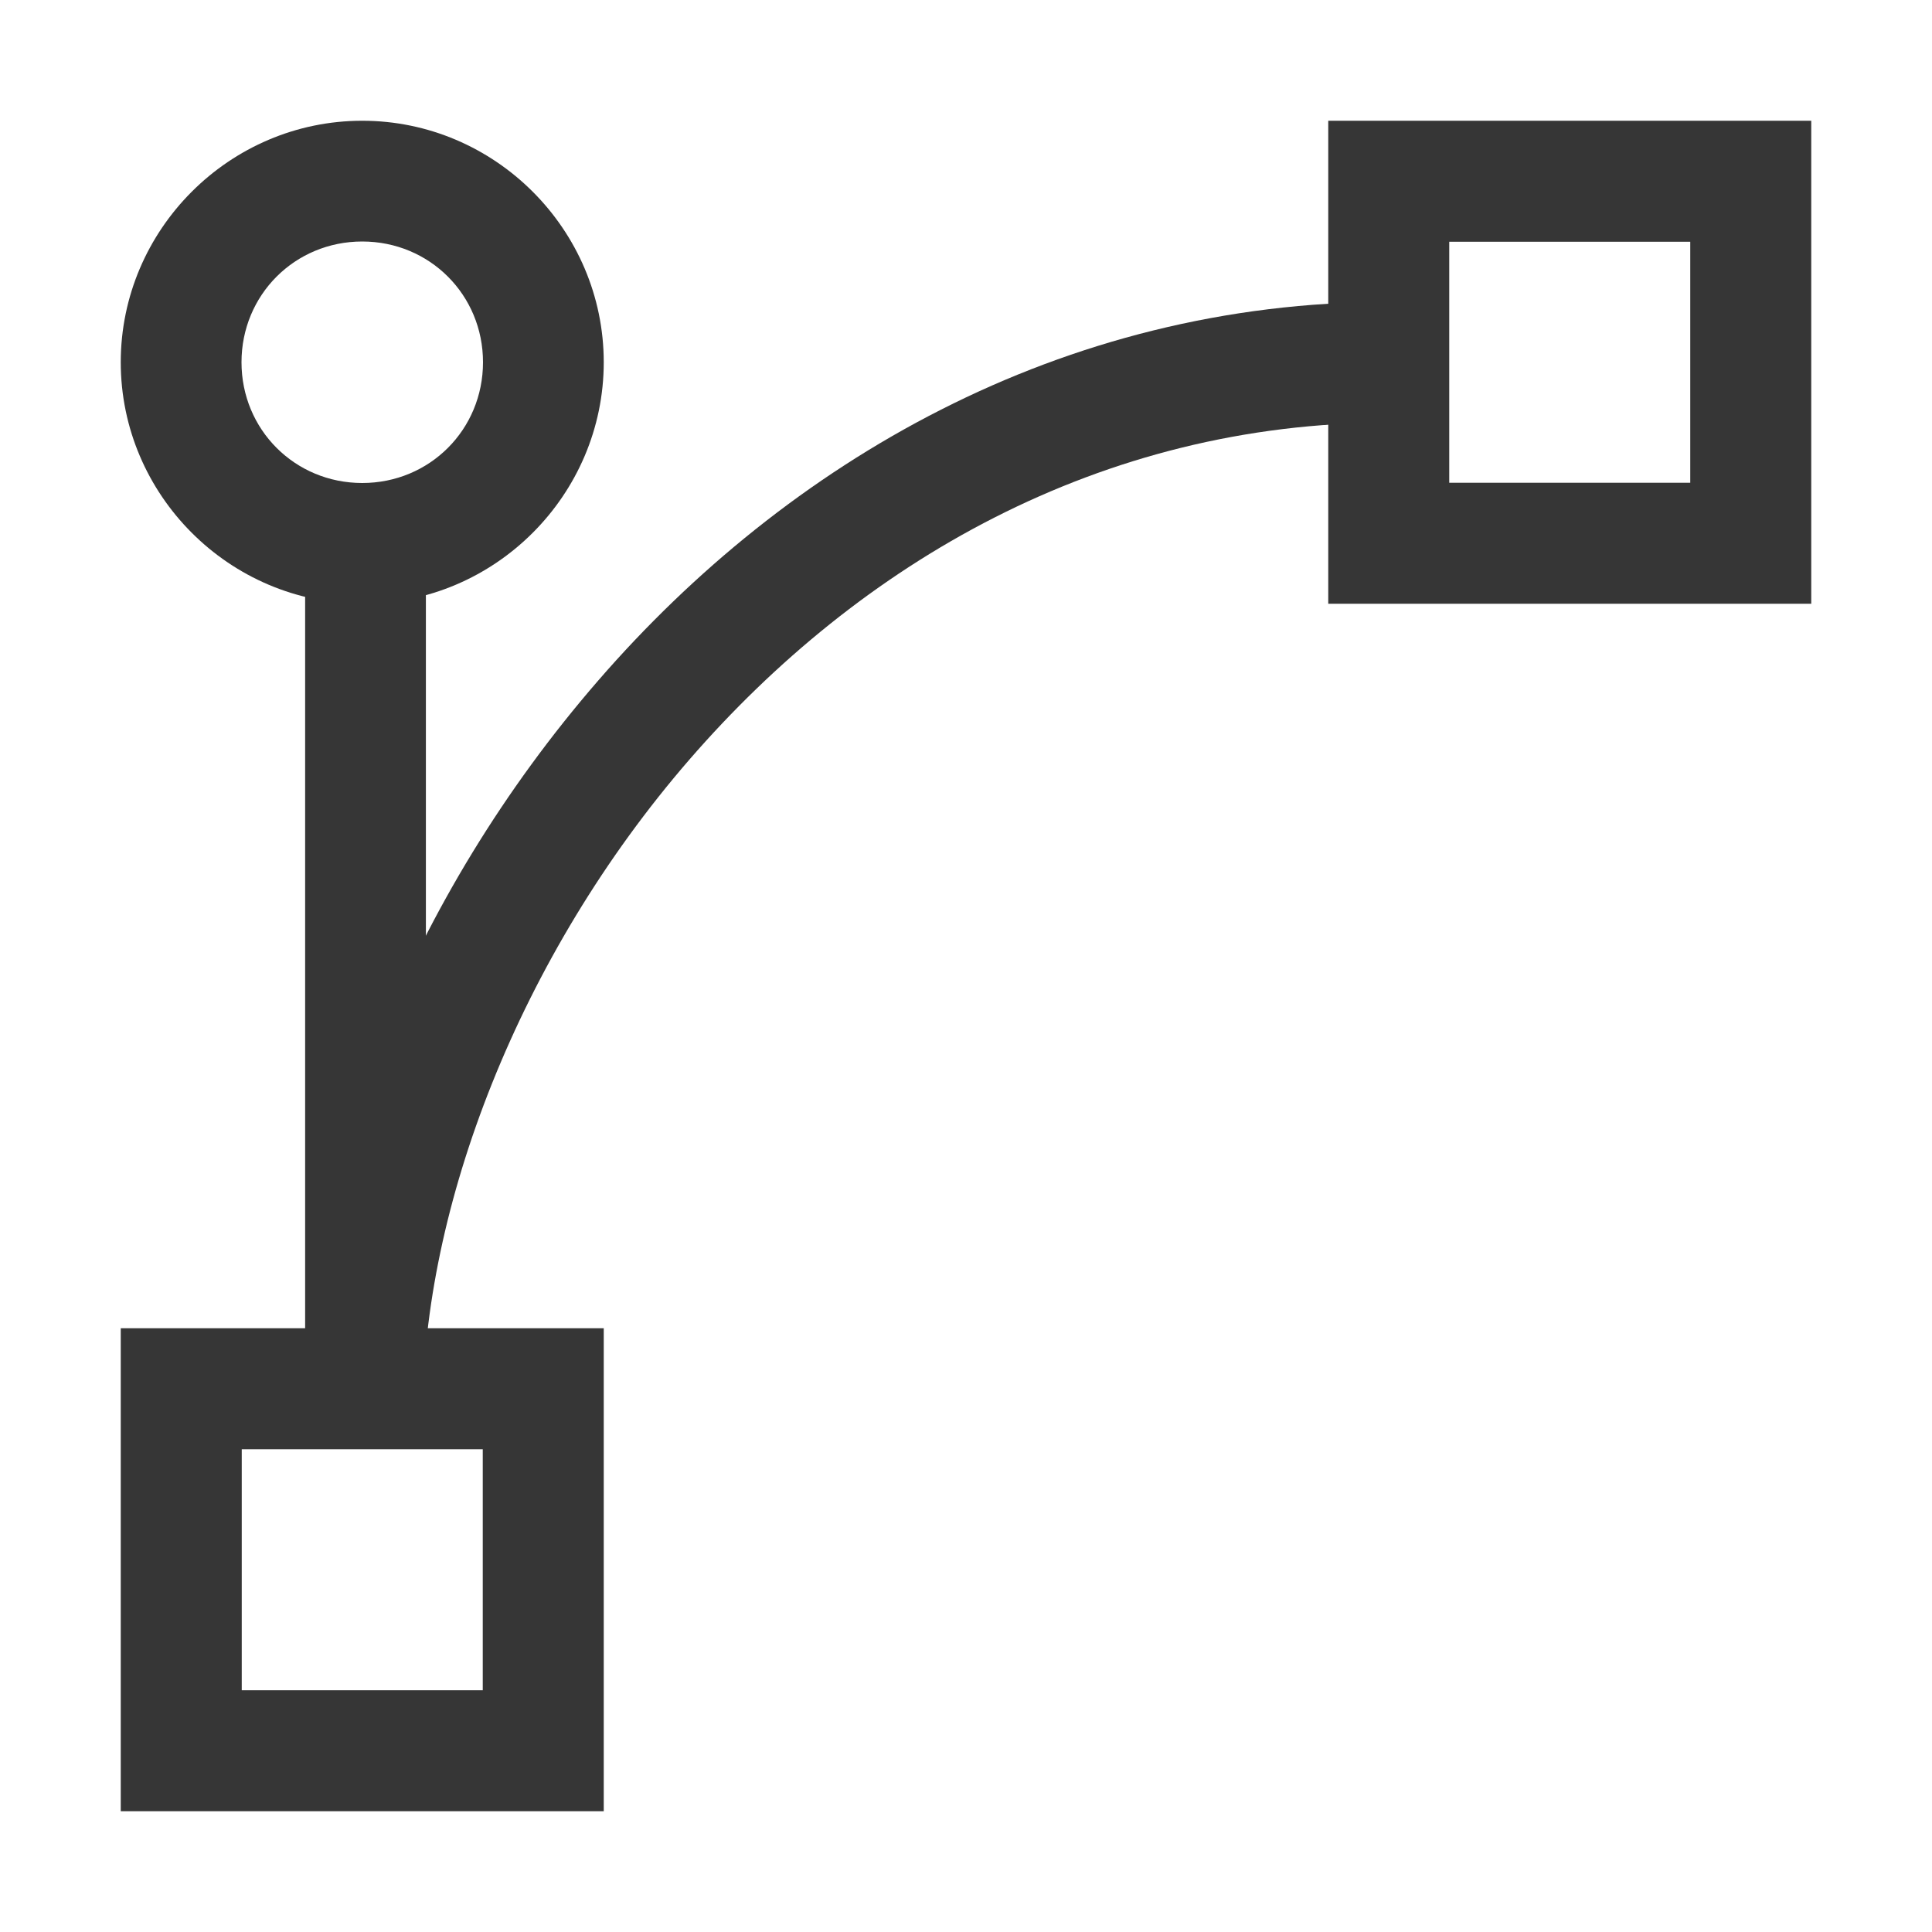
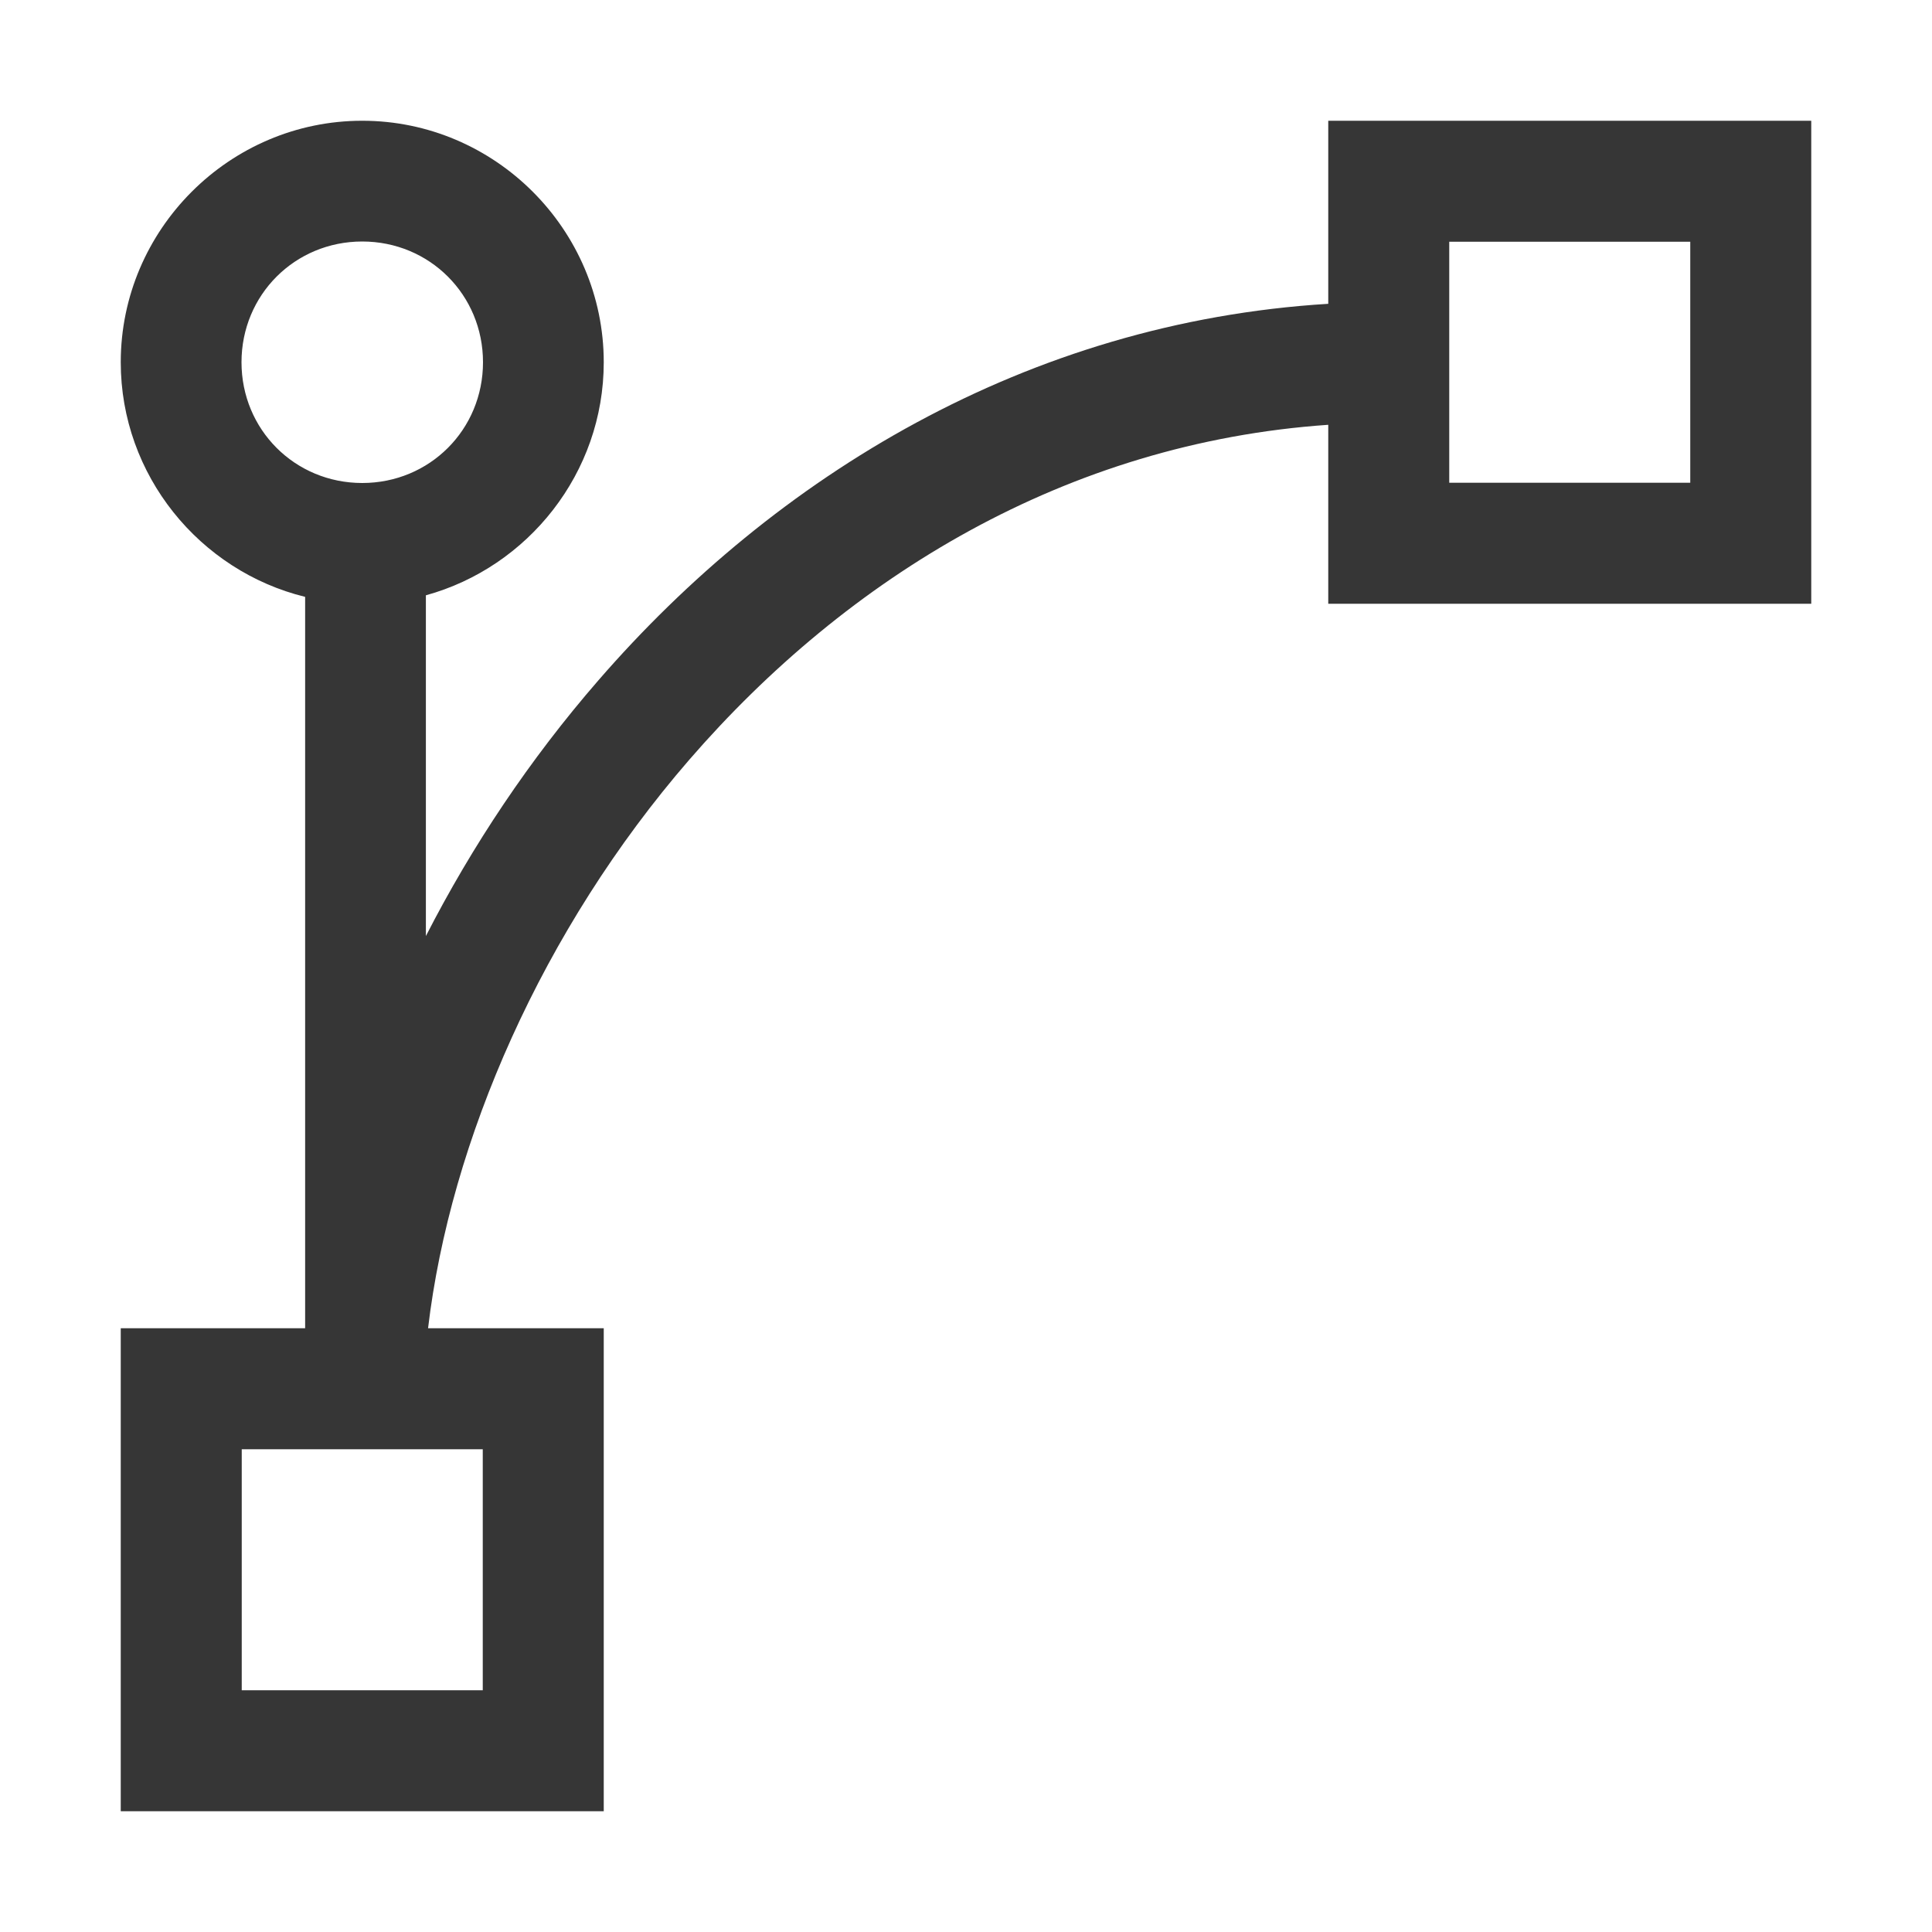
- <svg xmlns="http://www.w3.org/2000/svg" width="16" height="16">
-   <path d="M1 11v4h4v-4zm1.002 1.002h1.996v1.996H2.002ZM11 1v4h4V1Zm1.002 1.002h1.996v1.996h-1.996z" style="color:#000;font-style:normal;font-variant:normal;font-weight:400;font-stretch:normal;font-size:medium;line-height:normal;font-family:sans-serif;font-variant-ligatures:normal;font-variant-position:normal;font-variant-caps:normal;font-variant-numeric:normal;font-variant-alternates:normal;font-variant-east-asian:normal;font-feature-settings:normal;font-variation-settings:normal;text-indent:0;text-align:start;text-decoration:none;text-decoration-line:none;text-decoration-style:solid;text-decoration-color:#000;letter-spacing:normal;word-spacing:normal;text-transform:none;writing-mode:lr-tb;direction:ltr;text-orientation:mixed;dominant-baseline:auto;baseline-shift:baseline;text-anchor:start;white-space:normal;shape-padding:0;shape-margin:0;inline-size:0;clip-rule:nonzero;display:inline;overflow:visible;visibility:visible;isolation:auto;mix-blend-mode:normal;color-interpolation:sRGB;color-interpolation-filters:linearRGB;solid-color:#000;solid-opacity:1;vector-effect:none;fill:#363636;fill-opacity:1;fill-rule:nonzero;stroke:none;stroke-width:1.001;stroke-linecap:butt;stroke-linejoin:miter;stroke-miterlimit:4;stroke-dasharray:none;stroke-dashoffset:0;stroke-opacity:1;color-rendering:auto;image-rendering:auto;shape-rendering:auto;text-rendering:auto;enable-background:accumulate;stop-color:#000" />
-   <path d="M11.504 2.5c-2.723 0-4.987 1.334-6.549 3.135C3.393 7.435 2.5 9.7 2.5 11.705h1c0-1.7.799-3.788 2.209-5.414C7.119 4.665 9.107 3.5 11.504 3.5Z" style="color:#000;font-style:normal;font-variant:normal;font-weight:400;font-stretch:normal;font-size:medium;line-height:normal;font-family:sans-serif;font-variant-ligatures:normal;font-variant-position:normal;font-variant-caps:normal;font-variant-numeric:normal;font-variant-alternates:normal;font-variant-east-asian:normal;font-feature-settings:normal;font-variation-settings:normal;text-indent:0;text-align:start;text-decoration:none;text-decoration-line:none;text-decoration-style:solid;text-decoration-color:#000;letter-spacing:normal;word-spacing:normal;text-transform:none;writing-mode:lr-tb;direction:ltr;text-orientation:mixed;dominant-baseline:auto;baseline-shift:baseline;text-anchor:start;white-space:normal;shape-padding:0;shape-margin:0;inline-size:0;clip-rule:nonzero;display:inline;overflow:visible;visibility:visible;isolation:auto;mix-blend-mode:normal;color-interpolation:sRGB;color-interpolation-filters:linearRGB;solid-color:#000;solid-opacity:1;vector-effect:none;fill:#363636;fill-opacity:1;fill-rule:nonzero;stroke:none;stroke-width:1;stroke-linecap:butt;stroke-linejoin:bevel;stroke-miterlimit:4;stroke-dasharray:none;stroke-dashoffset:0;stroke-opacity:1;color-rendering:auto;image-rendering:auto;shape-rendering:auto;text-rendering:auto;enable-background:accumulate;stop-color:#000" />
-   <path d="M2.527 4.65v6.829h1V4.65Z" style="color:#000;font-style:normal;font-variant:normal;font-weight:400;font-stretch:normal;font-size:medium;line-height:normal;font-family:sans-serif;font-variant-ligatures:normal;font-variant-position:normal;font-variant-caps:normal;font-variant-numeric:normal;font-variant-alternates:normal;font-variant-east-asian:normal;font-feature-settings:normal;font-variation-settings:normal;text-indent:0;text-align:start;text-decoration:none;text-decoration-line:none;text-decoration-style:solid;text-decoration-color:#000;letter-spacing:normal;word-spacing:normal;text-transform:none;writing-mode:lr-tb;direction:ltr;text-orientation:mixed;dominant-baseline:auto;baseline-shift:baseline;text-anchor:start;white-space:normal;shape-padding:0;shape-margin:0;inline-size:0;clip-rule:nonzero;display:inline;overflow:visible;visibility:visible;isolation:auto;mix-blend-mode:normal;color-interpolation:sRGB;color-interpolation-filters:linearRGB;solid-color:#000;solid-opacity:1;vector-effect:none;fill:#363636;fill-opacity:1;fill-rule:nonzero;stroke:none;stroke-width:1;stroke-linecap:butt;stroke-linejoin:bevel;stroke-miterlimit:4;stroke-dasharray:none;stroke-dashoffset:0;stroke-opacity:1;color-rendering:auto;image-rendering:auto;shape-rendering:auto;text-rendering:auto;enable-background:accumulate;stop-color:#000" />
-   <path d="M3 1c-1.099 0-2 .901-2 2s.901 2 2 2 2-.901 2-2-.901-2-2-2Zm0 1c.558 0 1 .442 1 1s-.442 1-1 1-1-.442-1-1 .442-1 1-1Z" style="color:#000;font-style:normal;font-variant:normal;font-weight:400;font-stretch:normal;font-size:medium;line-height:normal;font-family:sans-serif;font-variant-ligatures:normal;font-variant-position:normal;font-variant-caps:normal;font-variant-numeric:normal;font-variant-alternates:normal;font-variant-east-asian:normal;font-feature-settings:normal;font-variation-settings:normal;text-indent:0;text-align:start;text-decoration:none;text-decoration-line:none;text-decoration-style:solid;text-decoration-color:#000;letter-spacing:normal;word-spacing:normal;text-transform:none;writing-mode:lr-tb;direction:ltr;text-orientation:mixed;dominant-baseline:auto;baseline-shift:baseline;text-anchor:start;white-space:normal;shape-padding:0;shape-margin:0;inline-size:0;clip-rule:nonzero;display:inline;overflow:visible;visibility:visible;isolation:auto;mix-blend-mode:normal;color-interpolation:sRGB;color-interpolation-filters:linearRGB;solid-color:#000;solid-opacity:1;vector-effect:none;fill:#363636;fill-opacity:1;fill-rule:nonzero;stroke:none;stroke-width:1;stroke-linecap:butt;stroke-linejoin:bevel;stroke-miterlimit:4;stroke-dasharray:none;stroke-dashoffset:0;stroke-opacity:1;color-rendering:auto;image-rendering:auto;shape-rendering:auto;text-rendering:auto;enable-background:accumulate;stop-color:#000" />
+ <svg xmlns="http://www.w3.org/2000/svg" width="16" height="16" version="1.1">
+   <path d="m3 1c-1.099 0-2 0.901-2 2 0 0.936 0.654 1.729 1.527 1.943v6.057h-1.527v4h4v-4h-1.455c0.183-1.548 0.944-3.301 2.164-4.709 1.31-1.511 3.119-2.623 5.291-2.773v1.482h4v-4h-4v1.516c-2.499 0.153-4.58 1.43-6.045 3.119-0.569 0.655-1.047 1.373-1.428 2.117v-2.822c0.846-0.233 1.473-1.013 1.473-1.93 0-1.099-0.901-2-2-2zm0 1c0.558 0 1 0.442 1 1s-0.442 1-1 1-1-0.442-1-1 0.442-1 1-1zm9.002 0.002h1.996v1.996h-1.996v-1.996zm-10 10h1.996v1.996h-1.996v-1.996z" fill="#363636" />
</svg>
